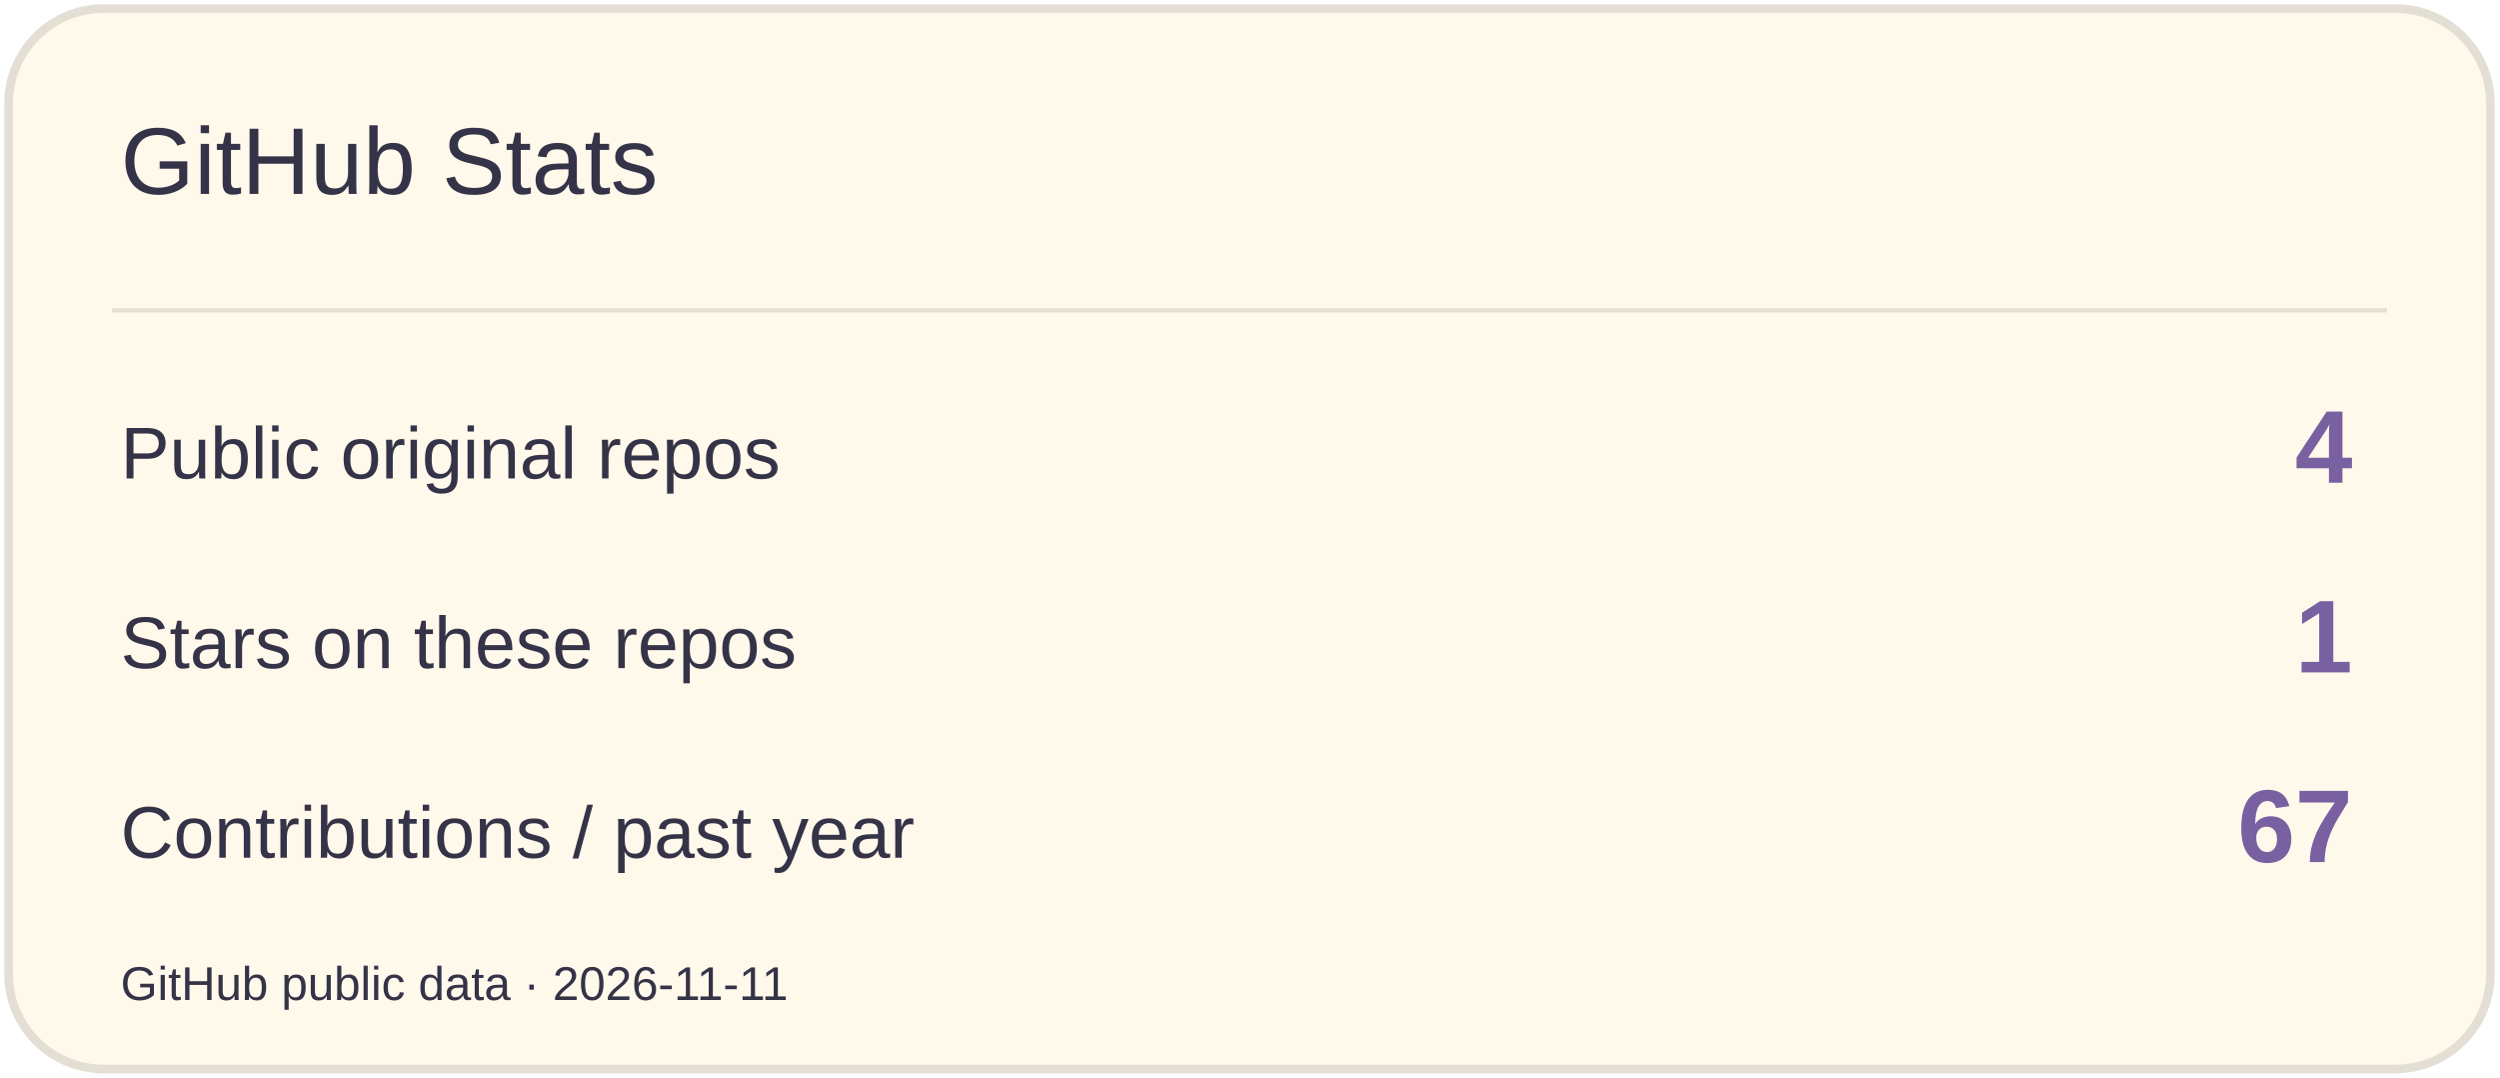
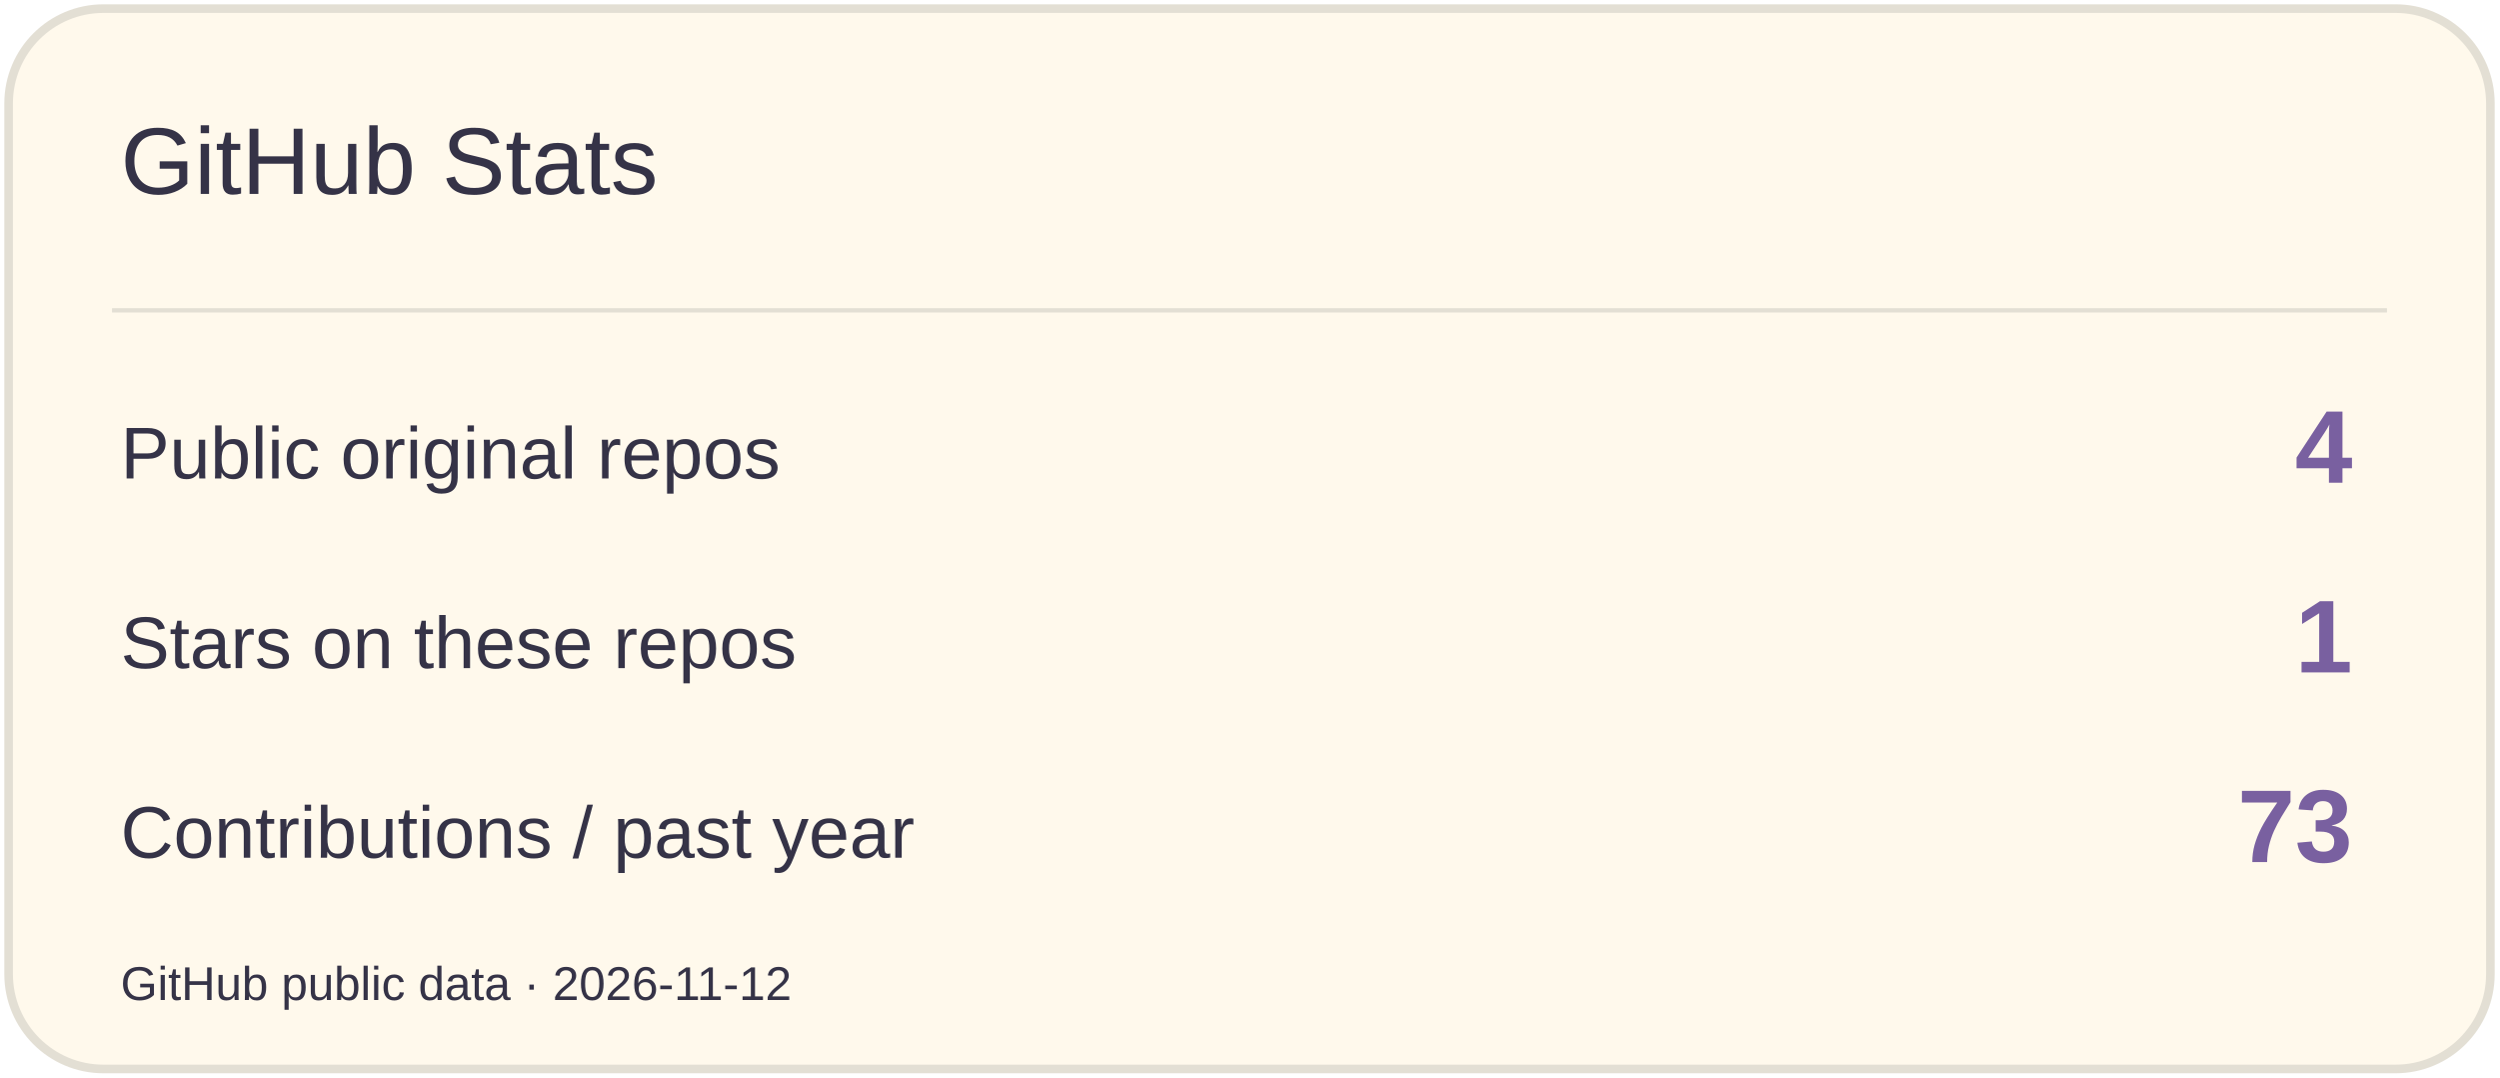
<svg xmlns="http://www.w3.org/2000/svg" width="580" height="250" viewBox="0 0 580 250" role="img" aria-label="GitHub Stats">
  <rect x="2" y="2" width="576" height="246" rx="22" fill="#FFF9EC" stroke="#E3DFD4" stroke-width="2" />
  <path d="M26 72H554" stroke="#E3DFD4" />
  <text x="28" y="45" font-size="22" fill="#353347" font-family="Arial,sans-serif">GitHub Stats</text>
  <text x="28" y="111" font-size="17" fill="#353347" font-family="Arial,sans-serif">Public original repos</text>
  <text x="546" y="112" font-size="24" fill="#7960A0" font-family="Arial,sans-serif" text-anchor="end" font-weight="700">4</text>
  <text x="28" y="155" font-size="17" fill="#353347" font-family="Arial,sans-serif">Stars on these repos</text>
  <text x="546" y="156" font-size="24" fill="#7960A0" font-family="Arial,sans-serif" text-anchor="end" font-weight="700">1</text>
  <text x="28" y="199" font-size="17" fill="#353347" font-family="Arial,sans-serif">Contributions / past year</text>
-   <text x="546" y="200" font-size="24" fill="#7960A0" font-family="Arial,sans-serif" text-anchor="end" font-weight="700">67</text>
-   <text x="28" y="232" font-size="11" fill="#353347" font-family="Arial,sans-serif">GitHub public data · 2026-11-11</text>
+   <text x="546" y="200" font-size="24" fill="#7960A0" font-family="Arial,sans-serif" text-anchor="end" font-weight="700">73</text>
+   <text x="28" y="232" font-size="11" fill="#353347" font-family="Arial,sans-serif">GitHub public data · 2026-11-12</text>
</svg>
